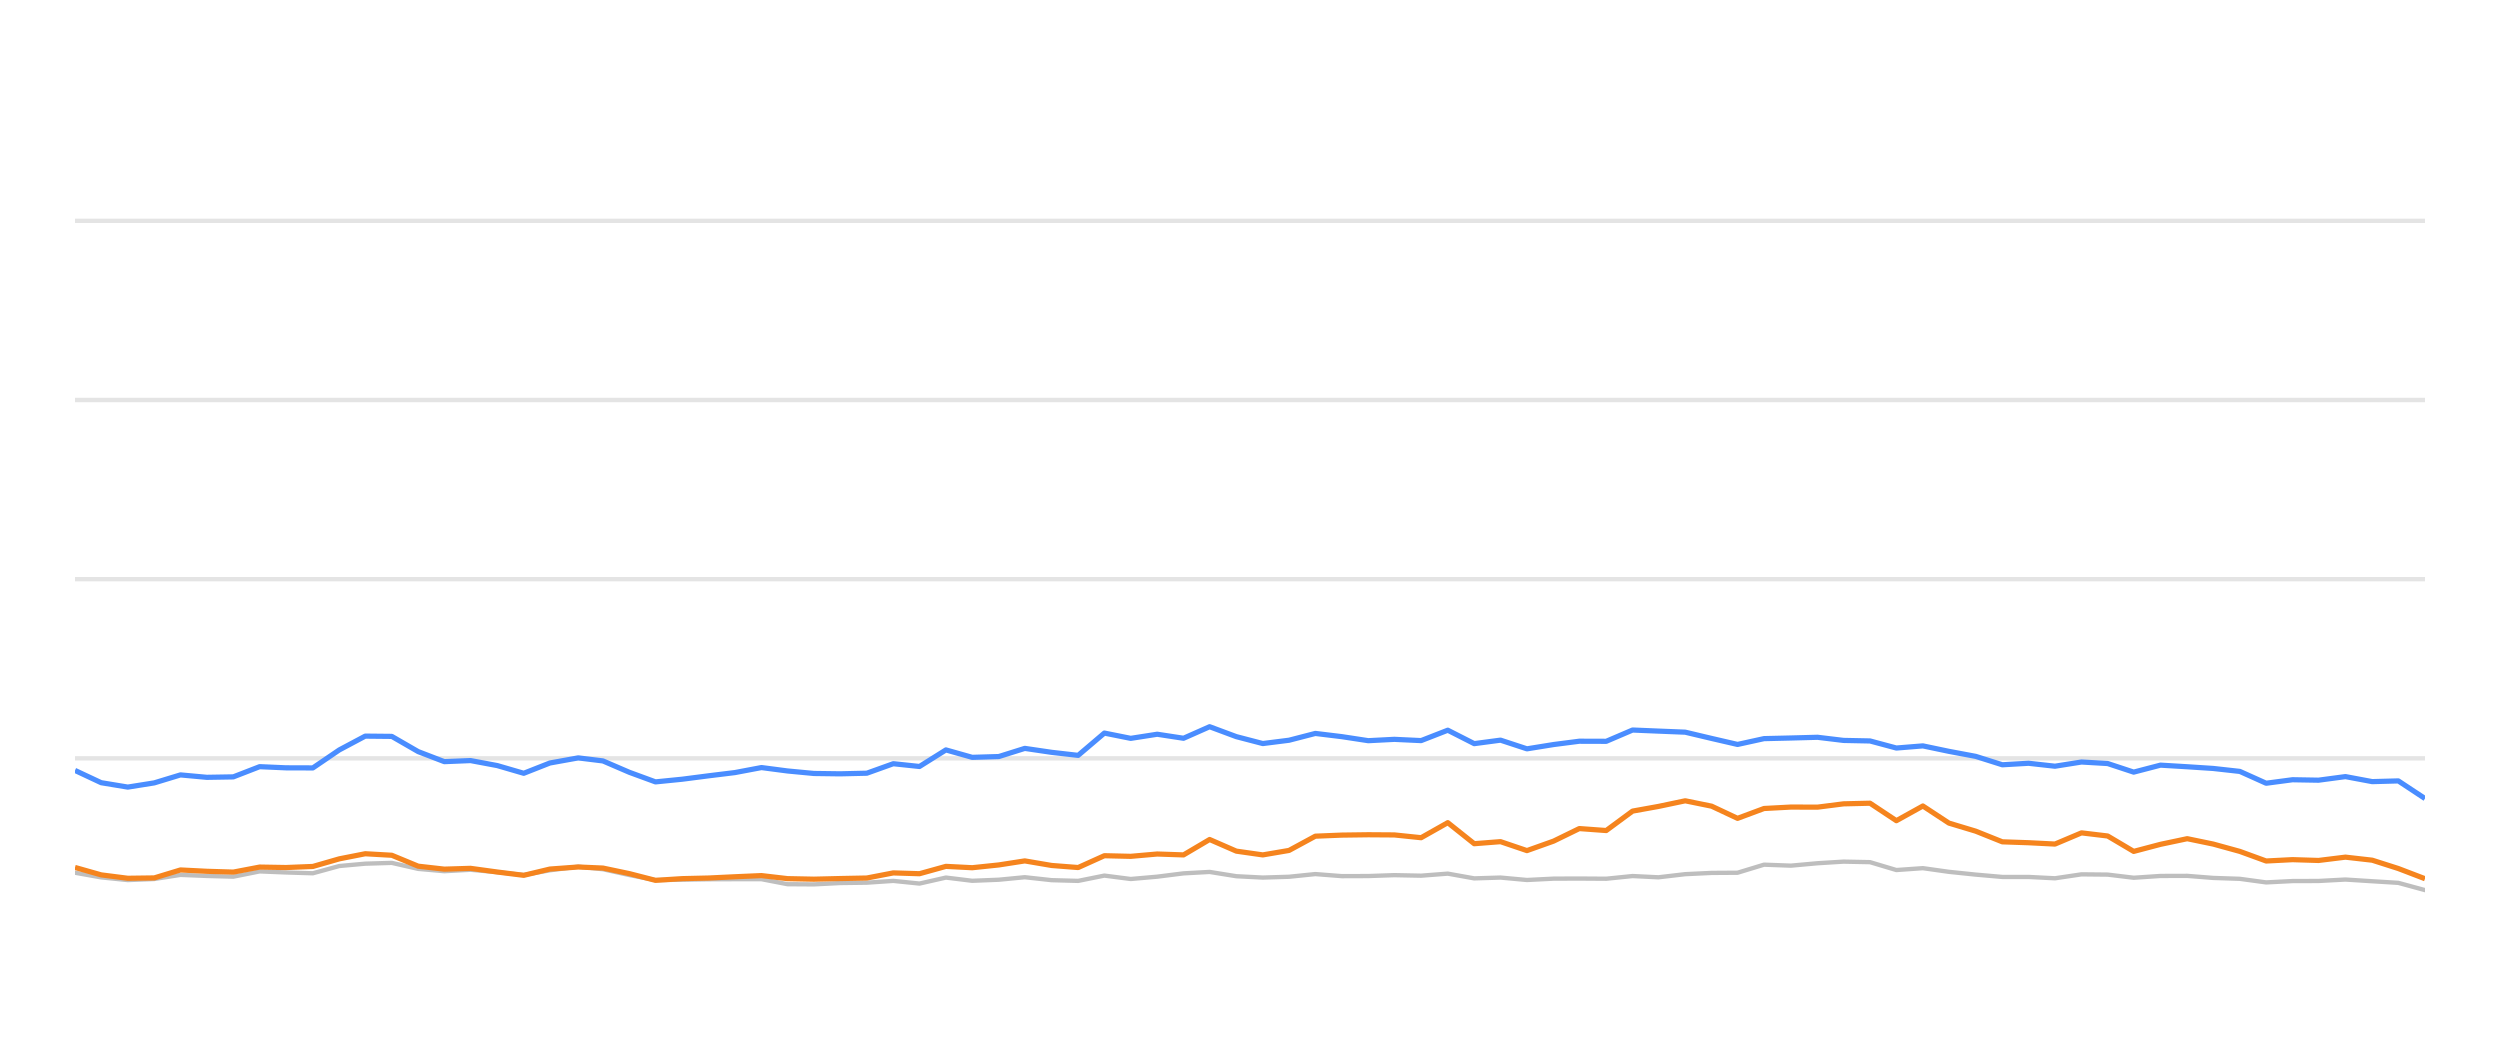
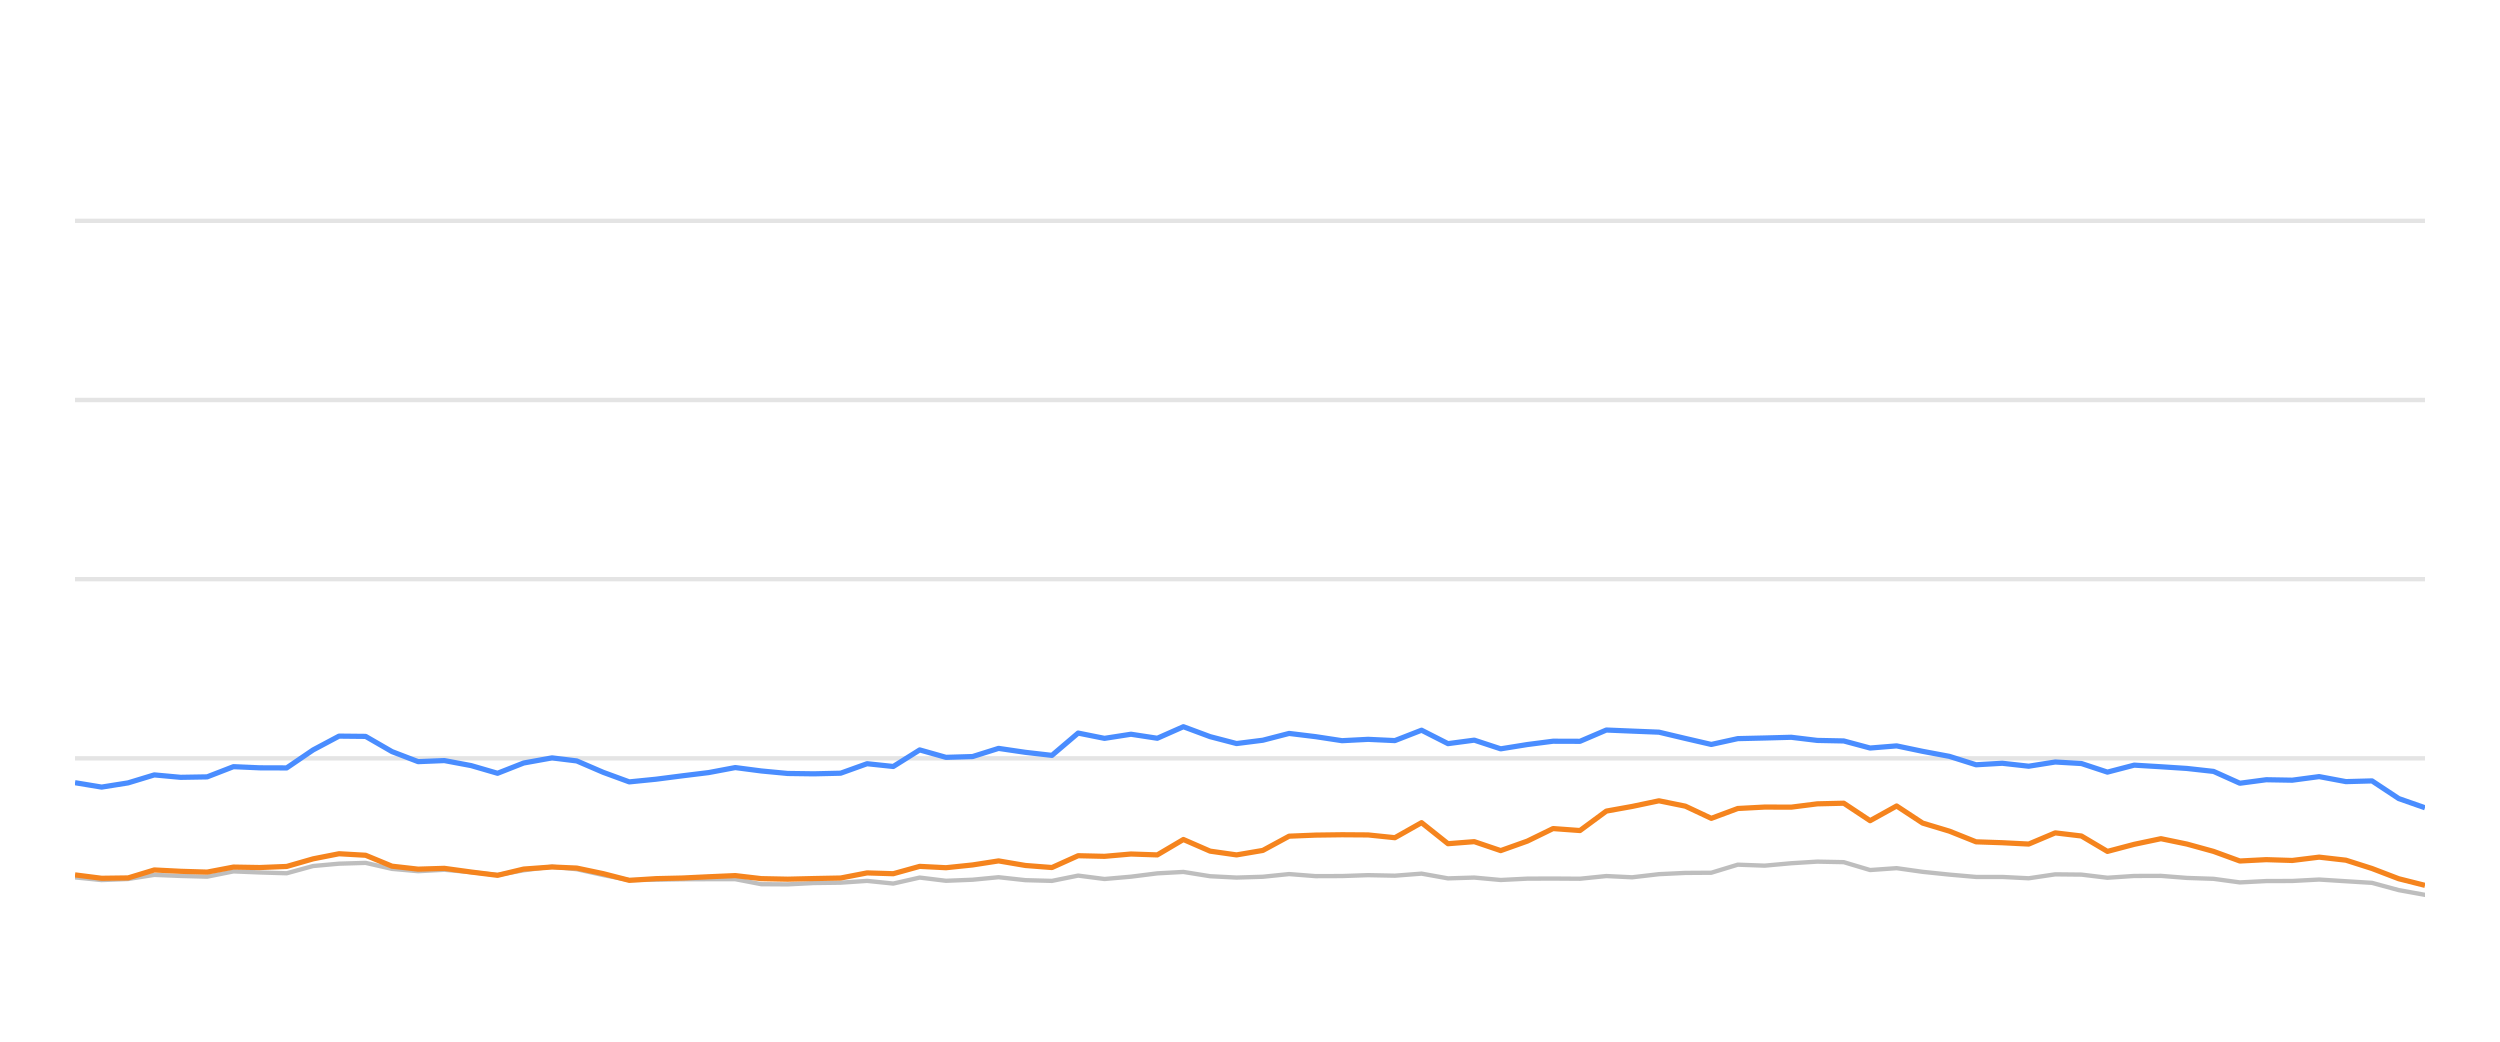
<svg xmlns="http://www.w3.org/2000/svg" width="288pt" height="120pt" viewBox="0 0 288 120" version="1.1">
  <defs>
    <style type="text/css">*{stroke-linejoin: round; stroke-linecap: butt}</style>
  </defs>
  <g id="figure_1">
    <g id="patch_1">
      <path d="M 0 120  L 288 120  L 288 0  L 0 0  L 0 120  z " style="fill: none; opacity: 0" />
    </g>
    <g id="axes_1">
      <g id="patch_2">
        <path d="M 8.64 108  L 279.36 108  L 279.36 4.8  L 8.64 4.8  L 8.64 108  z " style="fill: none" />
      </g>
      <g id="matplotlib.axis_1" />
      <g id="matplotlib.axis_2" />
      <g id="line2d_1">
-         <path d="M 8.64 87.36  L 279.36 87.36  " clip-path="url(#pb41ae7e6e2)" style="fill: none; stroke: #b2b2b2; stroke-opacity: 0.35; stroke-width: 0.5; stroke-linecap: square" />
+         <path d="M 8.64 87.36  L 279.36 87.36  " clip-path="url(#paac6f5e57c)" style="fill: none; stroke: #b2b2b2; stroke-opacity: 0.35; stroke-width: 0.5; stroke-linecap: square" />
      </g>
      <g id="line2d_2">
-         <path d="M 8.64 66.72  L 279.36 66.72  " clip-path="url(#pb41ae7e6e2)" style="fill: none; stroke: #b2b2b2; stroke-opacity: 0.35; stroke-width: 0.5; stroke-linecap: square" />
+         <path d="M 8.64 66.72  L 279.36 66.72  " clip-path="url(#paac6f5e57c)" style="fill: none; stroke: #b2b2b2; stroke-opacity: 0.35; stroke-width: 0.5; stroke-linecap: square" />
      </g>
      <g id="line2d_3">
-         <path d="M 8.64 46.08  L 279.36 46.08  " clip-path="url(#pb41ae7e6e2)" style="fill: none; stroke: #b2b2b2; stroke-opacity: 0.35; stroke-width: 0.5; stroke-linecap: square" />
+         <path d="M 8.64 46.08  L 279.36 46.08  " clip-path="url(#paac6f5e57c)" style="fill: none; stroke: #b2b2b2; stroke-opacity: 0.35; stroke-width: 0.5; stroke-linecap: square" />
      </g>
      <g id="line2d_4">
-         <path d="M 8.64 25.44  L 279.36 25.44  " clip-path="url(#pb41ae7e6e2)" style="fill: none; stroke: #b2b2b2; stroke-opacity: 0.35; stroke-width: 0.5; stroke-linecap: square" />
+         <path d="M 8.64 25.44  L 279.36 25.44  " clip-path="url(#paac6f5e57c)" style="fill: none; stroke: #b2b2b2; stroke-opacity: 0.35; stroke-width: 0.5; stroke-linecap: square" />
      </g>
      <g id="line2d_5">
-         <path d="M 8.64 100.539  L 11.655 101.075  L 14.723 101.385  L 17.771 101.261  L 20.79 100.786  L 23.828 100.91  L 26.878 100.993  L 29.911 100.384  L 32.945 100.508  L 36.042 100.601  L 39.089 99.765  L 42.075 99.496  L 45.136 99.403  L 48.176 100.095  L 51.185 100.363  L 54.206 100.198  L 57.29 100.477  L 60.335 100.797  L 63.346 100.26  L 66.611 99.837  L 69.46 100.136  L 72.503 100.807  L 75.512 101.385  L 78.592 101.344  L 81.639 101.292  L 84.659 101.282  L 87.723 101.282  L 90.722 101.86  L 93.764 101.88  L 96.777 101.725  L 99.861 101.684  L 102.907 101.478  L 105.926 101.787  L 108.97 101.096  L 111.998 101.467  L 115.064 101.344  L 118.056 101.055  L 121.15 101.395  L 124.204 101.478  L 127.223 100.869  L 130.259 101.261  L 133.311 100.993  L 136.343 100.611  L 139.349 100.446  L 142.427 100.941  L 145.473 101.096  L 148.499 101.003  L 151.528 100.693  L 154.579 100.931  L 157.625 100.92  L 160.628 100.817  L 163.714 100.879  L 166.785 100.642  L 169.83 101.189  L 172.86 101.096  L 175.904 101.375  L 178.976 101.22  L 181.937 101.209  L 185.037 101.23  L 188.074 100.92  L 191.046 101.065  L 194.138 100.704  L 197.178 100.559  L 200.166 100.539  L 203.215 99.61  L 206.315 99.723  L 209.378 99.445  L 212.374 99.259  L 215.427 99.321  L 218.462 100.229  L 221.516 100.012  L 224.516 100.435  L 227.6 100.755  L 230.668 101.024  L 233.685 101.024  L 236.734 101.178  L 239.79 100.724  L 242.805 100.755  L 245.802 101.117  L 248.889 100.91  L 251.968 100.9  L 254.96 101.137  L 258.03 101.24  L 261.059 101.653  L 264.1 101.498  L 267.094 101.488  L 270.195 101.323  L 273.279 101.519  L 276.287 101.705  L 279.36 102.541  " clip-path="url(#pb41ae7e6e2)" style="fill: none; stroke: #bebebe; stroke-width: 0.5; stroke-linecap: round" />
+         <path d="M 8.64 101.075  L 11.708 101.385  L 14.756 101.261  L 17.774 100.786  L 20.812 100.91  L 23.862 100.993  L 26.895 100.384  L 29.929 100.508  L 33.026 100.601  L 36.073 99.765  L 39.058 99.496  L 42.12 99.403  L 45.159 100.095  L 48.168 100.363  L 51.188 100.198  L 54.272 100.477  L 57.318 100.797  L 60.328 100.26  L 63.593 99.837  L 66.442 100.136  L 69.484 100.807  L 72.494 101.385  L 75.574 101.344  L 78.621 101.292  L 81.64 101.282  L 84.704 101.282  L 87.703 101.86  L 90.745 101.88  L 93.757 101.725  L 96.841 101.684  L 99.888 101.478  L 102.906 101.787  L 105.95 101.096  L 108.978 101.467  L 112.044 101.344  L 115.036 101.055  L 118.129 101.395  L 121.183 101.478  L 124.202 100.869  L 127.238 101.261  L 130.29 100.993  L 133.322 100.611  L 136.327 100.446  L 139.406 100.941  L 142.452 101.096  L 145.477 101.003  L 148.506 100.693  L 151.557 100.931  L 154.603 100.92  L 157.605 100.817  L 160.691 100.879  L 163.762 100.642  L 166.807 101.189  L 169.837 101.096  L 172.881 101.375  L 175.952 101.22  L 178.913 101.209  L 182.013 101.23  L 185.051 100.92  L 188.022 101.065  L 191.114 100.704  L 194.154 100.559  L 197.141 100.539  L 200.191 99.61  L 203.291 99.723  L 206.353 99.445  L 209.349 99.259  L 212.402 99.321  L 215.437 100.229  L 218.491 100.012  L 221.49 100.435  L 224.574 100.755  L 227.642 101.024  L 230.659 101.024  L 233.708 101.178  L 236.764 100.724  L 239.779 100.755  L 242.776 101.117  L 245.862 100.91  L 248.941 100.9  L 251.933 101.137  L 255.003 101.24  L 258.032 101.653  L 261.072 101.498  L 264.067 101.488  L 267.167 101.323  L 270.251 101.519  L 273.259 101.705  L 276.332 102.541  L 279.36 103.088  " clip-path="url(#paac6f5e57c)" style="fill: none; stroke: #bebebe; stroke-width: 0.5; stroke-linecap: round" />
      </g>
      <g id="line2d_6">
-         <path d="M 8.64 88.753  L 11.655 90.167  L 14.723 90.673  L 17.771 90.188  L 20.79 89.269  L 23.828 89.548  L 26.878 89.496  L 29.911 88.32  L 32.945 88.454  L 36.042 88.464  L 39.089 86.39  L 42.075 84.801  L 45.136 84.832  L 48.176 86.586  L 51.185 87.742  L 54.206 87.618  L 57.29 88.196  L 60.335 89.083  L 63.346 87.897  L 66.611 87.308  L 69.46 87.659  L 72.503 88.97  L 75.512 90.074  L 78.592 89.765  L 81.639 89.372  L 84.659 89.001  L 87.723 88.423  L 90.722 88.815  L 93.764 89.104  L 96.777 89.145  L 99.861 89.073  L 102.907 87.979  L 105.926 88.299  L 108.97 86.39  L 111.998 87.246  L 115.064 87.154  L 118.056 86.214  L 121.15 86.669  L 124.204 87.019  L 127.223 84.45  L 130.259 85.059  L 133.311 84.584  L 136.343 85.048  L 139.349 83.717  L 142.427 84.863  L 145.473 85.657  L 148.499 85.275  L 151.528 84.491  L 154.579 84.863  L 157.625 85.327  L 160.628 85.172  L 163.714 85.317  L 166.785 84.12  L 169.83 85.668  L 172.86 85.265  L 175.904 86.266  L 178.976 85.771  L 181.937 85.389  L 185.037 85.399  L 188.074 84.099  L 191.046 84.223  L 194.138 84.347  L 197.178 85.069  L 200.166 85.76  L 203.215 85.09  L 206.315 85.017  L 209.378 84.935  L 212.374 85.296  L 215.427 85.358  L 218.462 86.173  L 221.516 85.926  L 224.516 86.555  L 227.6 87.133  L 230.668 88.103  L 233.685 87.928  L 236.734 88.268  L 239.79 87.783  L 242.805 87.959  L 245.802 88.949  L 248.889 88.144  L 251.968 88.33  L 254.96 88.526  L 258.03 88.867  L 261.059 90.229  L 264.1 89.826  L 267.094 89.878  L 270.195 89.465  L 273.279 90.043  L 276.287 89.961  L 279.36 91.994  " clip-path="url(#pb41ae7e6e2)" style="fill: none; stroke: #4a8dff; stroke-width: 0.6" />
+         <path d="M 8.64 90.167  L 11.708 90.673  L 14.756 90.188  L 17.774 89.269  L 20.812 89.548  L 23.862 89.496  L 26.895 88.32  L 29.929 88.454  L 33.026 88.464  L 36.073 86.39  L 39.058 84.801  L 42.12 84.832  L 45.159 86.586  L 48.168 87.742  L 51.188 87.618  L 54.272 88.196  L 57.318 89.083  L 60.328 87.897  L 63.593 87.308  L 66.442 87.659  L 69.484 88.97  L 72.494 90.074  L 75.574 89.765  L 78.621 89.372  L 81.64 89.001  L 84.704 88.423  L 87.703 88.815  L 90.745 89.104  L 93.757 89.145  L 96.841 89.073  L 99.888 87.979  L 102.906 88.299  L 105.95 86.39  L 108.978 87.246  L 112.044 87.154  L 115.036 86.214  L 118.129 86.669  L 121.183 87.019  L 124.202 84.45  L 127.238 85.059  L 130.29 84.584  L 133.322 85.048  L 136.327 83.717  L 139.406 84.863  L 142.452 85.657  L 145.477 85.275  L 148.506 84.491  L 151.557 84.863  L 154.603 85.327  L 157.605 85.172  L 160.691 85.317  L 163.762 84.12  L 166.807 85.668  L 169.837 85.265  L 172.881 86.266  L 175.952 85.771  L 178.913 85.389  L 182.013 85.399  L 185.051 84.099  L 188.022 84.223  L 191.114 84.347  L 194.154 85.069  L 197.141 85.76  L 200.191 85.09  L 203.291 85.017  L 206.353 84.935  L 209.349 85.296  L 212.402 85.358  L 215.437 86.173  L 218.491 85.926  L 221.49 86.555  L 224.574 87.133  L 227.642 88.103  L 230.659 87.928  L 233.708 88.268  L 236.764 87.783  L 239.779 87.959  L 242.776 88.949  L 245.862 88.144  L 248.941 88.33  L 251.933 88.526  L 255.003 88.867  L 258.032 90.229  L 261.072 89.826  L 264.067 89.878  L 267.167 89.465  L 270.251 90.043  L 273.259 89.961  L 276.332 91.994  L 279.36 93.057  " clip-path="url(#paac6f5e57c)" style="fill: none; stroke: #4a8dff; stroke-width: 0.6" />
      </g>
      <g id="line2d_7">
-         <path d="M 8.64 99.93  L 11.655 100.786  L 14.723 101.178  L 17.771 101.137  L 20.79 100.219  L 23.828 100.374  L 26.878 100.466  L 29.911 99.888  L 32.945 99.94  L 36.042 99.816  L 39.089 98.939  L 42.075 98.351  L 45.136 98.526  L 48.176 99.785  L 51.185 100.126  L 54.206 100.033  L 57.29 100.456  L 60.335 100.838  L 63.346 100.116  L 66.611 99.878  L 69.46 100.002  L 72.503 100.642  L 75.512 101.416  L 78.592 101.22  L 81.639 101.148  L 84.659 101.003  L 87.723 100.869  L 90.722 101.22  L 93.764 101.282  L 96.777 101.209  L 99.861 101.148  L 102.907 100.559  L 105.926 100.652  L 108.97 99.806  L 111.998 99.961  L 115.064 99.641  L 118.056 99.176  L 121.15 99.703  L 124.204 99.94  L 127.223 98.578  L 130.259 98.65  L 133.311 98.382  L 136.343 98.485  L 139.349 96.71  L 142.427 98.052  L 145.473 98.485  L 148.499 97.969  L 151.528 96.328  L 154.579 96.204  L 157.625 96.163  L 160.628 96.184  L 163.714 96.504  L 166.785 94.77  L 169.83 97.195  L 172.86 96.958  L 175.904 97.99  L 178.976 96.896  L 181.937 95.451  L 185.037 95.678  L 188.074 93.438  L 191.046 92.902  L 194.138 92.252  L 197.178 92.871  L 200.166 94.274  L 203.215 93.139  L 206.315 92.974  L 209.378 92.984  L 212.374 92.603  L 215.427 92.53  L 218.462 94.543  L 221.516 92.85  L 224.516 94.821  L 227.6 95.75  L 230.668 96.978  L 233.685 97.081  L 236.734 97.236  L 239.79 95.946  L 242.805 96.307  L 245.802 98.082  L 248.889 97.267  L 251.968 96.617  L 254.96 97.236  L 258.03 98.082  L 261.059 99.187  L 264.1 99.032  L 267.094 99.125  L 270.195 98.743  L 273.279 99.094  L 276.287 100.054  L 279.36 101.23  " clip-path="url(#pb41ae7e6e2)" style="fill: none; stroke: #f5841e; stroke-width: 0.6" />
+         <path d="M 8.64 100.786  L 11.708 101.178  L 14.756 101.137  L 17.774 100.219  L 20.812 100.374  L 23.862 100.466  L 26.895 99.888  L 29.929 99.94  L 33.026 99.816  L 36.073 98.939  L 39.058 98.351  L 42.12 98.526  L 45.159 99.785  L 48.168 100.126  L 51.188 100.033  L 54.272 100.456  L 57.318 100.838  L 60.328 100.116  L 63.593 99.878  L 66.442 100.002  L 69.484 100.642  L 72.494 101.416  L 75.574 101.22  L 78.621 101.148  L 81.64 101.003  L 84.704 100.869  L 87.703 101.22  L 90.745 101.282  L 93.757 101.209  L 96.841 101.148  L 99.888 100.559  L 102.906 100.652  L 105.95 99.806  L 108.978 99.961  L 112.044 99.641  L 115.036 99.176  L 118.129 99.703  L 121.183 99.94  L 124.202 98.578  L 127.238 98.65  L 130.29 98.382  L 133.322 98.485  L 136.327 96.71  L 139.406 98.052  L 142.452 98.485  L 145.477 97.969  L 148.506 96.328  L 151.557 96.204  L 154.603 96.163  L 157.605 96.184  L 160.691 96.504  L 163.762 94.77  L 166.807 97.195  L 169.837 96.958  L 172.881 97.99  L 175.952 96.896  L 178.913 95.451  L 182.013 95.678  L 185.051 93.438  L 188.022 92.902  L 191.114 92.252  L 194.154 92.871  L 197.141 94.274  L 200.191 93.139  L 203.291 92.974  L 206.353 92.984  L 209.349 92.603  L 212.402 92.53  L 215.437 94.543  L 218.491 92.85  L 221.49 94.821  L 224.574 95.75  L 227.642 96.978  L 230.659 97.081  L 233.708 97.236  L 236.764 95.946  L 239.779 96.307  L 242.776 98.082  L 245.862 97.267  L 248.941 96.617  L 251.933 97.236  L 255.003 98.082  L 258.032 99.187  L 261.072 99.032  L 264.067 99.125  L 267.167 98.743  L 270.251 99.094  L 273.259 100.054  L 276.332 101.23  L 279.36 101.994  " clip-path="url(#paac6f5e57c)" style="fill: none; stroke: #f5841e; stroke-width: 0.6" />
      </g>
    </g>
  </g>
  <defs>
-     <clipPath id="pb41ae7e6e2">
+     <clipPath id="paac6f5e57c">
      <rect x="8.64" y="4.8" width="270.72" height="103.2" />
    </clipPath>
  </defs>
</svg>
